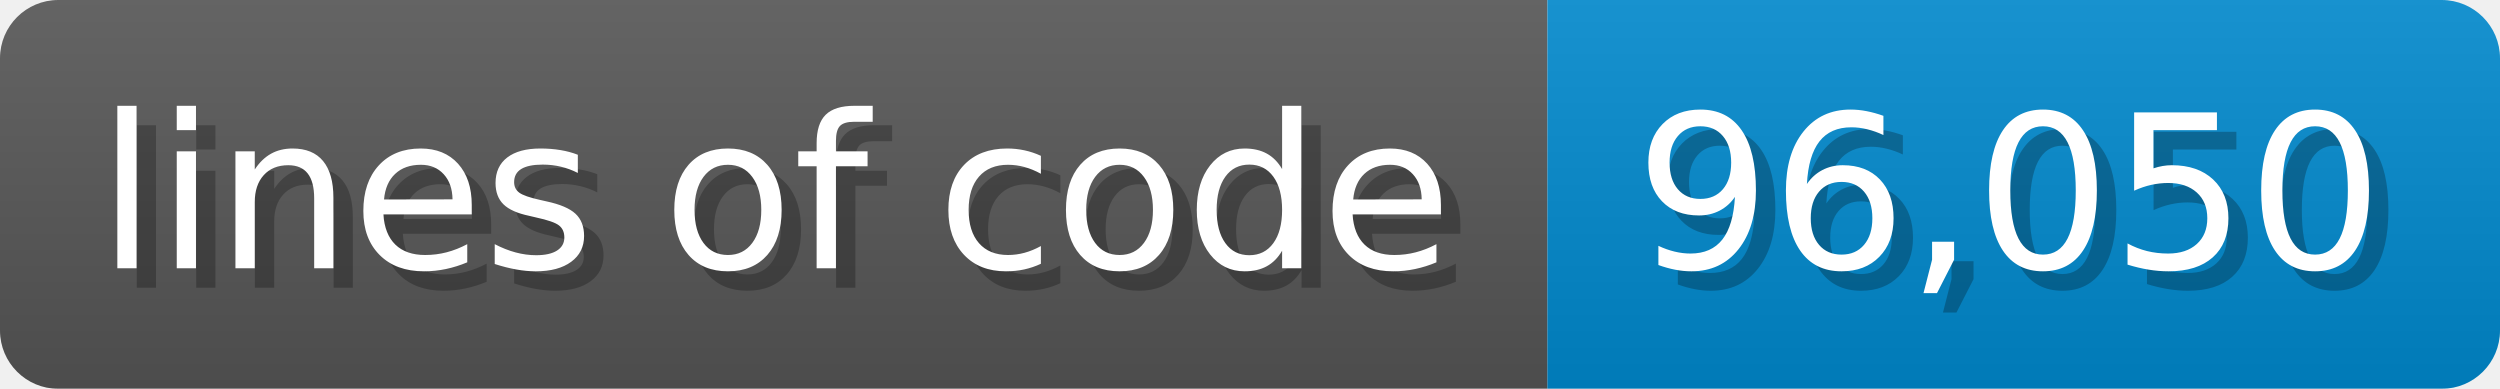
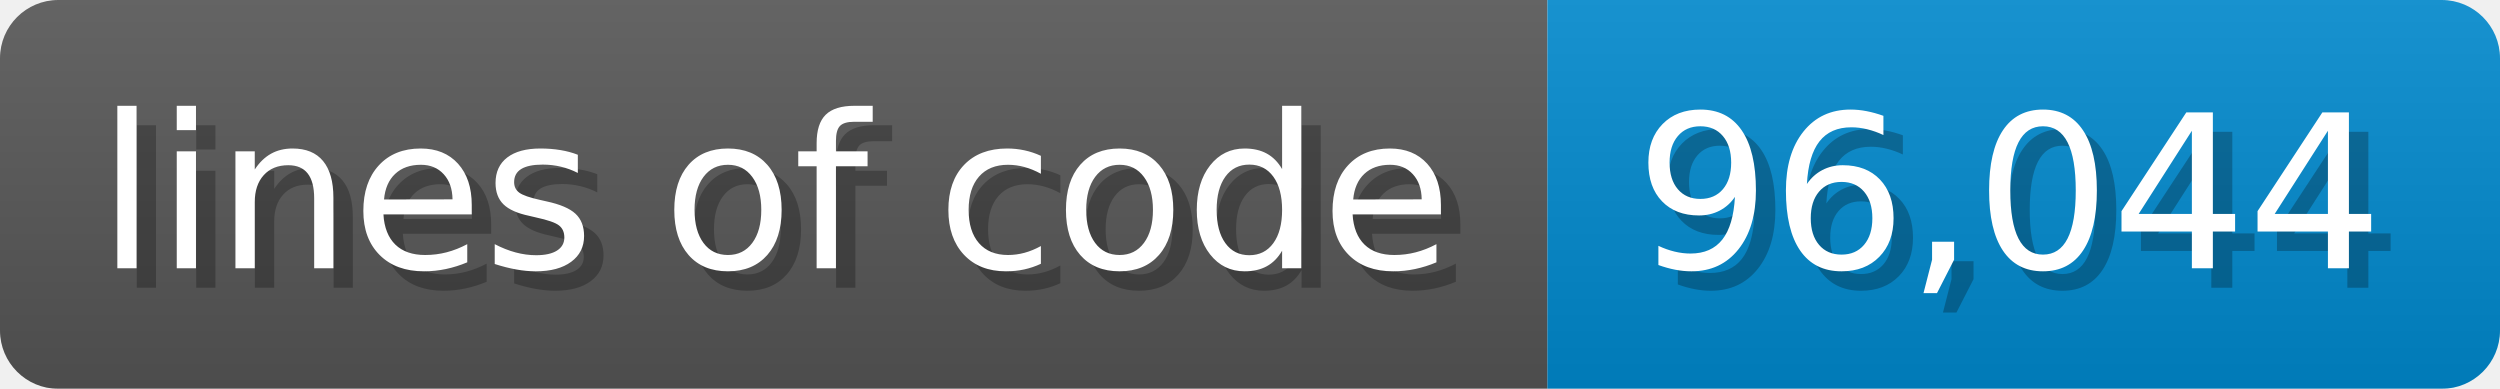
- <svg xmlns="http://www.w3.org/2000/svg" width="128.6" height="20" viewBox="0 0 1286 200" role="img" aria-label="lines of code: 96,050">
-   <linearGradient id="CfwJD" x2="0" y2="100%">
+ <svg xmlns="http://www.w3.org/2000/svg" width="128.6" height="20" viewBox="0 0 1286 200" role="img" aria-label="lines of code: 96,044">
+   <linearGradient id="kvibw" x2="0" y2="100%">
    <stop offset="0" stop-opacity=".1" stop-color="#EEE" />
    <stop offset="1" stop-opacity=".1" />
  </linearGradient>
-   <mask id="GwNHc">
+   <mask id="UlCsv">
    <rect width="1286" height="200" rx="30" fill="#FFF" />
  </mask>
-   <g mask="url(#GwNHc)">
+   <g mask="url(#UlCsv)">
    <rect width="796" height="200" fill="#555" />
    <rect width="490" height="200" fill="#08C" x="796" />
-     <rect width="1286" height="200" fill="url(#CfwJD)" />
+     <rect width="1286" height="200" fill="url(#kvibw)" />
  </g>
  <g aria-hidden="true" fill="#fff" text-anchor="start" font-family="Verdana,DejaVu Sans,sans-serif" font-size="110">
    <text x="60" y="148" textLength="696" fill="#000" opacity="0.25">lines of code</text>
    <text x="50" y="138" textLength="696">lines of code</text>
-     <text x="851" y="148" textLength="390" fill="#000" opacity="0.25">96,050</text>
-     <text x="841" y="138" textLength="390">96,050</text>
+     <text x="851" y="148" textLength="390" fill="#000" opacity="0.25">96,044</text>
+     <text x="841" y="138" textLength="390">96,044</text>
  </g>
</svg>
